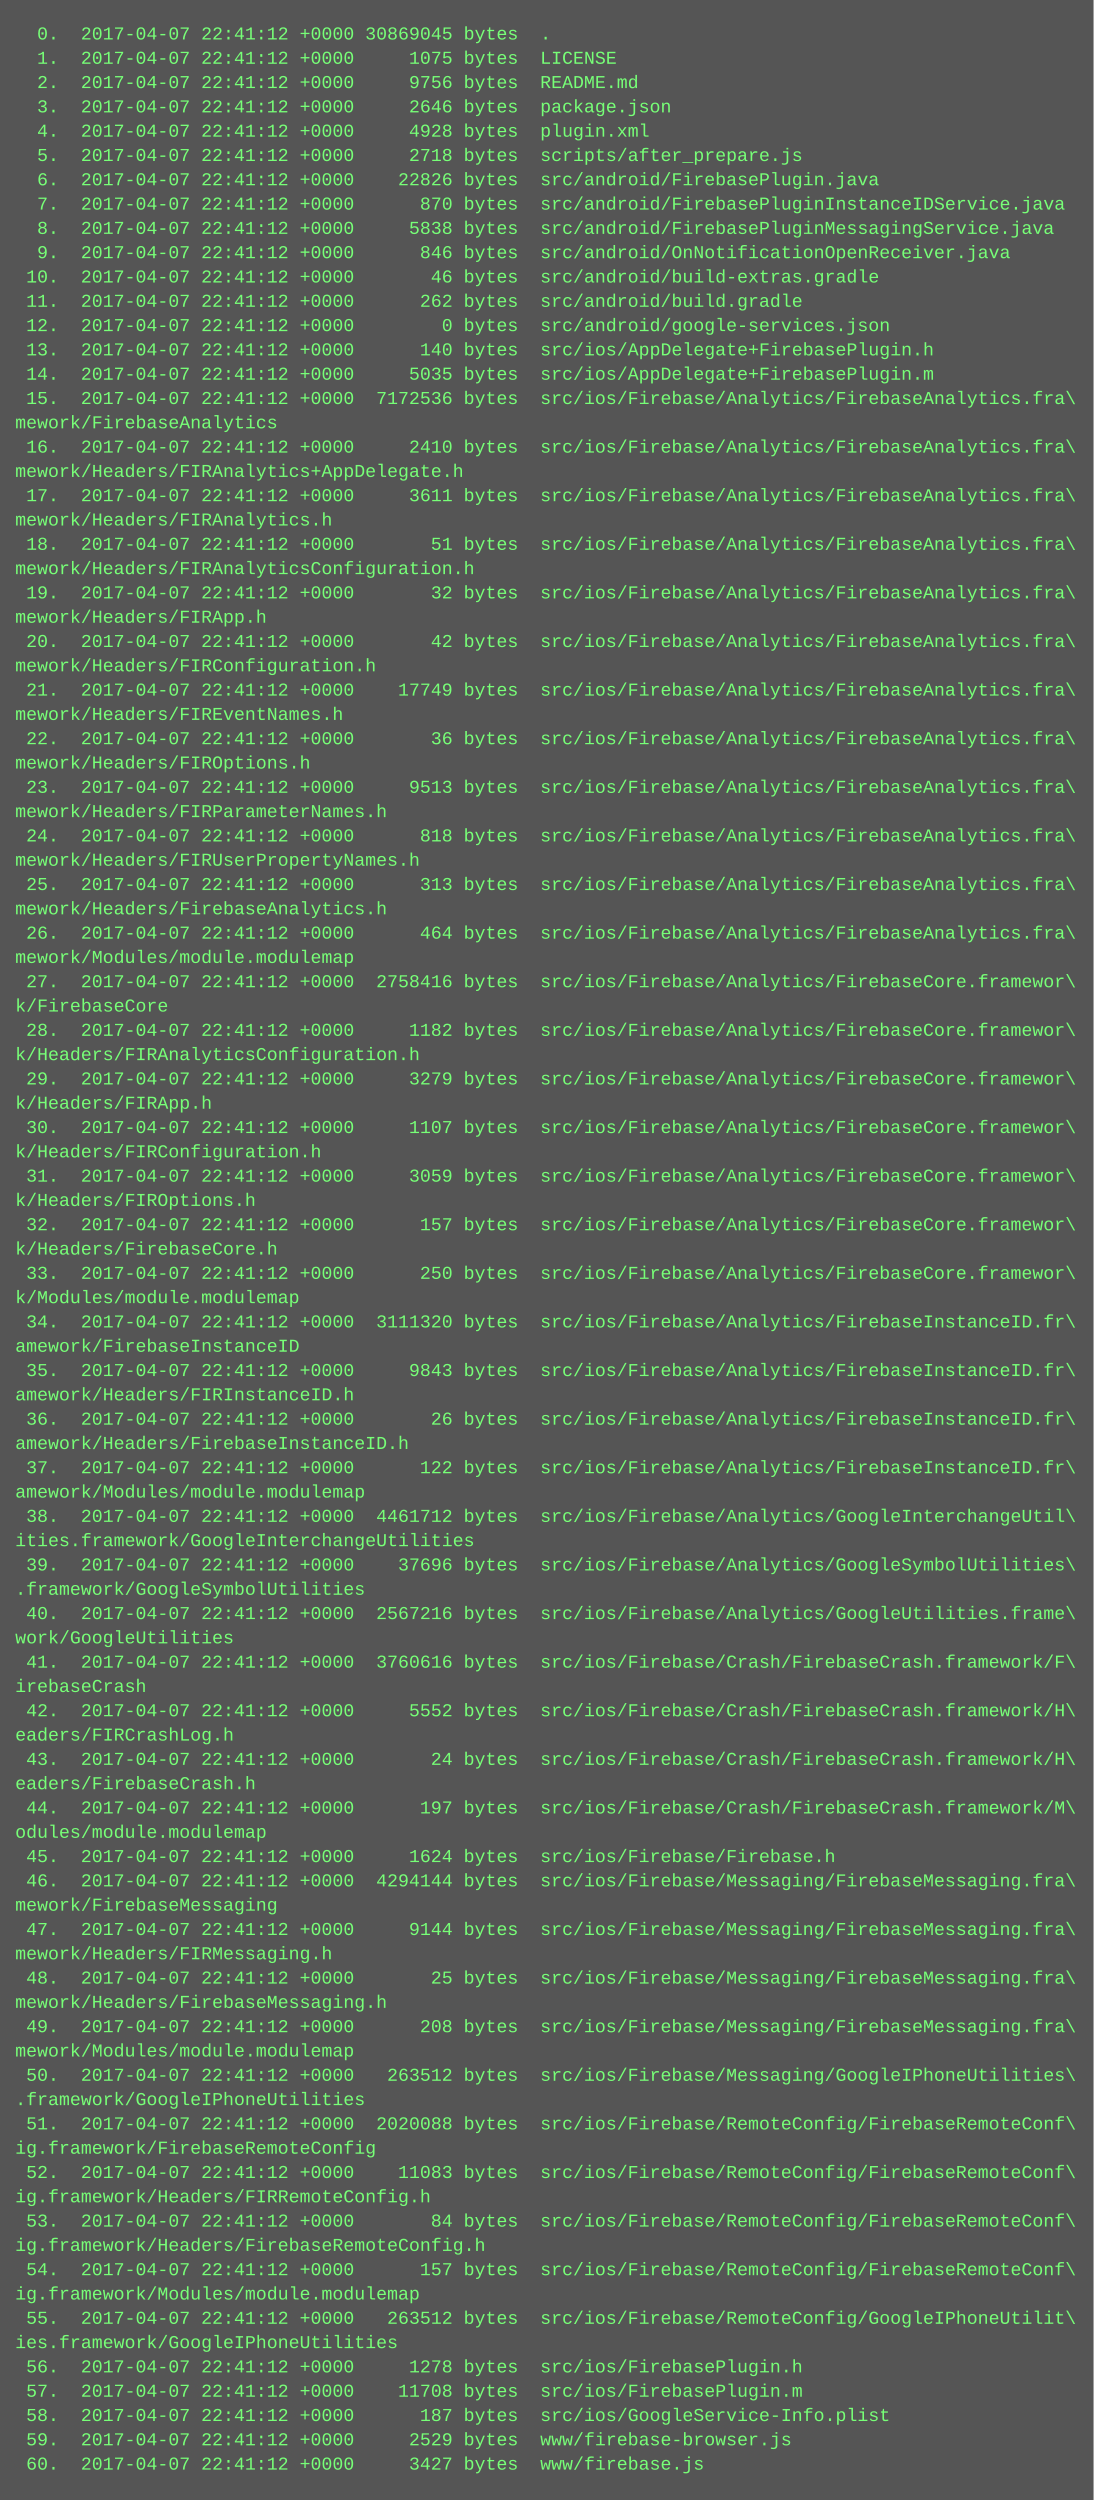
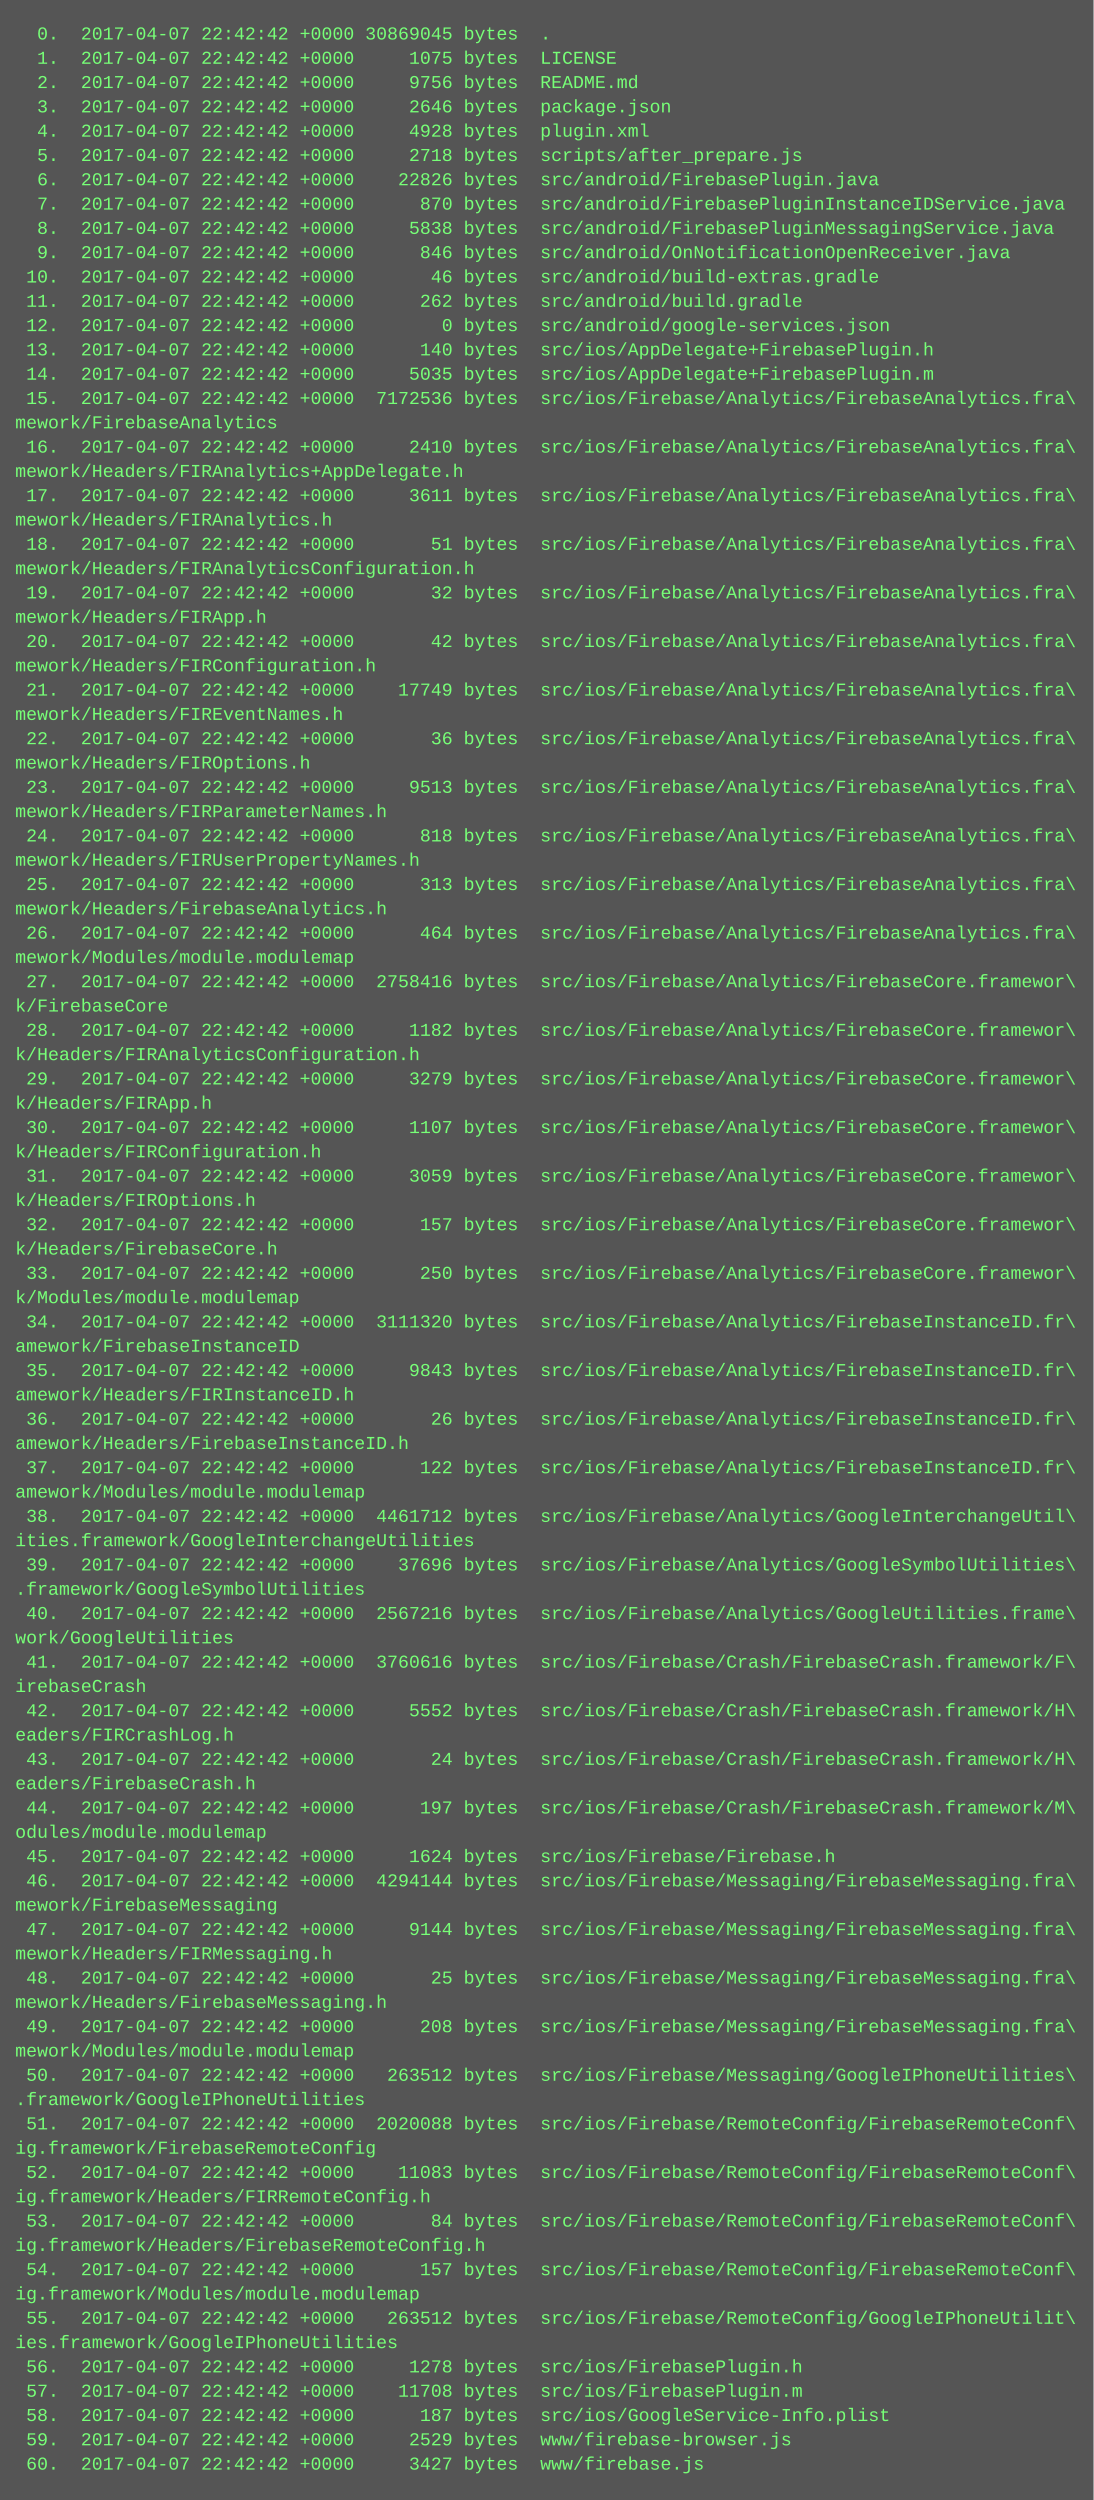
<svg xmlns="http://www.w3.org/2000/svg" height="1646" width="720">
  <rect height="1646" fill="#555" width="720" />
  <text fill="#7f7" font-family="Courier New" font-size="12" xml:space="preserve">
-     <tspan x="10" y="26">  0.  2017-04-07 22:41:12 +0000 30869045 bytes  .</tspan>
-     <tspan x="10" y="42">  1.  2017-04-07 22:41:12 +0000     1075 bytes  LICENSE</tspan>
-     <tspan x="10" y="58">  2.  2017-04-07 22:41:12 +0000     9756 bytes  README.md</tspan>
-     <tspan x="10" y="74">  3.  2017-04-07 22:41:12 +0000     2646 bytes  package.json</tspan>
-     <tspan x="10" y="90">  4.  2017-04-07 22:41:12 +0000     4928 bytes  plugin.xml</tspan>
-     <tspan x="10" y="106">  5.  2017-04-07 22:41:12 +0000     2718 bytes  scripts/after_prepare.js</tspan>
-     <tspan x="10" y="122">  6.  2017-04-07 22:41:12 +0000    22826 bytes  src/android/FirebasePlugin.java</tspan>
-     <tspan x="10" y="138">  7.  2017-04-07 22:41:12 +0000      870 bytes  src/android/FirebasePluginInstanceIDService.java</tspan>
-     <tspan x="10" y="154">  8.  2017-04-07 22:41:12 +0000     5838 bytes  src/android/FirebasePluginMessagingService.java</tspan>
-     <tspan x="10" y="170">  9.  2017-04-07 22:41:12 +0000      846 bytes  src/android/OnNotificationOpenReceiver.java</tspan>
-     <tspan x="10" y="186"> 10.  2017-04-07 22:41:12 +0000       46 bytes  src/android/build-extras.gradle</tspan>
-     <tspan x="10" y="202"> 11.  2017-04-07 22:41:12 +0000      262 bytes  src/android/build.gradle</tspan>
-     <tspan x="10" y="218"> 12.  2017-04-07 22:41:12 +0000        0 bytes  src/android/google-services.json</tspan>
-     <tspan x="10" y="234"> 13.  2017-04-07 22:41:12 +0000      140 bytes  src/ios/AppDelegate+FirebasePlugin.h</tspan>
-     <tspan x="10" y="250"> 14.  2017-04-07 22:41:12 +0000     5035 bytes  src/ios/AppDelegate+FirebasePlugin.m</tspan>
-     <tspan x="10" y="266"> 15.  2017-04-07 22:41:12 +0000  7172536 bytes  src/ios/Firebase/Analytics/FirebaseAnalytics.fra\</tspan>
+     <tspan x="10" y="26">  0.  2017-04-07 22:42:42 +0000 30869045 bytes  .</tspan>
+     <tspan x="10" y="42">  1.  2017-04-07 22:42:42 +0000     1075 bytes  LICENSE</tspan>
+     <tspan x="10" y="58">  2.  2017-04-07 22:42:42 +0000     9756 bytes  README.md</tspan>
+     <tspan x="10" y="74">  3.  2017-04-07 22:42:42 +0000     2646 bytes  package.json</tspan>
+     <tspan x="10" y="90">  4.  2017-04-07 22:42:42 +0000     4928 bytes  plugin.xml</tspan>
+     <tspan x="10" y="106">  5.  2017-04-07 22:42:42 +0000     2718 bytes  scripts/after_prepare.js</tspan>
+     <tspan x="10" y="122">  6.  2017-04-07 22:42:42 +0000    22826 bytes  src/android/FirebasePlugin.java</tspan>
+     <tspan x="10" y="138">  7.  2017-04-07 22:42:42 +0000      870 bytes  src/android/FirebasePluginInstanceIDService.java</tspan>
+     <tspan x="10" y="154">  8.  2017-04-07 22:42:42 +0000     5838 bytes  src/android/FirebasePluginMessagingService.java</tspan>
+     <tspan x="10" y="170">  9.  2017-04-07 22:42:42 +0000      846 bytes  src/android/OnNotificationOpenReceiver.java</tspan>
+     <tspan x="10" y="186"> 10.  2017-04-07 22:42:42 +0000       46 bytes  src/android/build-extras.gradle</tspan>
+     <tspan x="10" y="202"> 11.  2017-04-07 22:42:42 +0000      262 bytes  src/android/build.gradle</tspan>
+     <tspan x="10" y="218"> 12.  2017-04-07 22:42:42 +0000        0 bytes  src/android/google-services.json</tspan>
+     <tspan x="10" y="234"> 13.  2017-04-07 22:42:42 +0000      140 bytes  src/ios/AppDelegate+FirebasePlugin.h</tspan>
+     <tspan x="10" y="250"> 14.  2017-04-07 22:42:42 +0000     5035 bytes  src/ios/AppDelegate+FirebasePlugin.m</tspan>
+     <tspan x="10" y="266"> 15.  2017-04-07 22:42:42 +0000  7172536 bytes  src/ios/Firebase/Analytics/FirebaseAnalytics.fra\</tspan>
    <tspan x="10" y="282">mework/FirebaseAnalytics</tspan>
-     <tspan x="10" y="298"> 16.  2017-04-07 22:41:12 +0000     2410 bytes  src/ios/Firebase/Analytics/FirebaseAnalytics.fra\</tspan>
+     <tspan x="10" y="298"> 16.  2017-04-07 22:42:42 +0000     2410 bytes  src/ios/Firebase/Analytics/FirebaseAnalytics.fra\</tspan>
    <tspan x="10" y="314">mework/Headers/FIRAnalytics+AppDelegate.h</tspan>
-     <tspan x="10" y="330"> 17.  2017-04-07 22:41:12 +0000     3611 bytes  src/ios/Firebase/Analytics/FirebaseAnalytics.fra\</tspan>
+     <tspan x="10" y="330"> 17.  2017-04-07 22:42:42 +0000     3611 bytes  src/ios/Firebase/Analytics/FirebaseAnalytics.fra\</tspan>
    <tspan x="10" y="346">mework/Headers/FIRAnalytics.h</tspan>
-     <tspan x="10" y="362"> 18.  2017-04-07 22:41:12 +0000       51 bytes  src/ios/Firebase/Analytics/FirebaseAnalytics.fra\</tspan>
+     <tspan x="10" y="362"> 18.  2017-04-07 22:42:42 +0000       51 bytes  src/ios/Firebase/Analytics/FirebaseAnalytics.fra\</tspan>
    <tspan x="10" y="378">mework/Headers/FIRAnalyticsConfiguration.h</tspan>
-     <tspan x="10" y="394"> 19.  2017-04-07 22:41:12 +0000       32 bytes  src/ios/Firebase/Analytics/FirebaseAnalytics.fra\</tspan>
+     <tspan x="10" y="394"> 19.  2017-04-07 22:42:42 +0000       32 bytes  src/ios/Firebase/Analytics/FirebaseAnalytics.fra\</tspan>
    <tspan x="10" y="410">mework/Headers/FIRApp.h</tspan>
-     <tspan x="10" y="426"> 20.  2017-04-07 22:41:12 +0000       42 bytes  src/ios/Firebase/Analytics/FirebaseAnalytics.fra\</tspan>
+     <tspan x="10" y="426"> 20.  2017-04-07 22:42:42 +0000       42 bytes  src/ios/Firebase/Analytics/FirebaseAnalytics.fra\</tspan>
    <tspan x="10" y="442">mework/Headers/FIRConfiguration.h</tspan>
-     <tspan x="10" y="458"> 21.  2017-04-07 22:41:12 +0000    17749 bytes  src/ios/Firebase/Analytics/FirebaseAnalytics.fra\</tspan>
+     <tspan x="10" y="458"> 21.  2017-04-07 22:42:42 +0000    17749 bytes  src/ios/Firebase/Analytics/FirebaseAnalytics.fra\</tspan>
    <tspan x="10" y="474">mework/Headers/FIREventNames.h</tspan>
-     <tspan x="10" y="490"> 22.  2017-04-07 22:41:12 +0000       36 bytes  src/ios/Firebase/Analytics/FirebaseAnalytics.fra\</tspan>
+     <tspan x="10" y="490"> 22.  2017-04-07 22:42:42 +0000       36 bytes  src/ios/Firebase/Analytics/FirebaseAnalytics.fra\</tspan>
    <tspan x="10" y="506">mework/Headers/FIROptions.h</tspan>
-     <tspan x="10" y="522"> 23.  2017-04-07 22:41:12 +0000     9513 bytes  src/ios/Firebase/Analytics/FirebaseAnalytics.fra\</tspan>
+     <tspan x="10" y="522"> 23.  2017-04-07 22:42:42 +0000     9513 bytes  src/ios/Firebase/Analytics/FirebaseAnalytics.fra\</tspan>
    <tspan x="10" y="538">mework/Headers/FIRParameterNames.h</tspan>
-     <tspan x="10" y="554"> 24.  2017-04-07 22:41:12 +0000      818 bytes  src/ios/Firebase/Analytics/FirebaseAnalytics.fra\</tspan>
+     <tspan x="10" y="554"> 24.  2017-04-07 22:42:42 +0000      818 bytes  src/ios/Firebase/Analytics/FirebaseAnalytics.fra\</tspan>
    <tspan x="10" y="570">mework/Headers/FIRUserPropertyNames.h</tspan>
-     <tspan x="10" y="586"> 25.  2017-04-07 22:41:12 +0000      313 bytes  src/ios/Firebase/Analytics/FirebaseAnalytics.fra\</tspan>
+     <tspan x="10" y="586"> 25.  2017-04-07 22:42:42 +0000      313 bytes  src/ios/Firebase/Analytics/FirebaseAnalytics.fra\</tspan>
    <tspan x="10" y="602">mework/Headers/FirebaseAnalytics.h</tspan>
-     <tspan x="10" y="618"> 26.  2017-04-07 22:41:12 +0000      464 bytes  src/ios/Firebase/Analytics/FirebaseAnalytics.fra\</tspan>
+     <tspan x="10" y="618"> 26.  2017-04-07 22:42:42 +0000      464 bytes  src/ios/Firebase/Analytics/FirebaseAnalytics.fra\</tspan>
    <tspan x="10" y="634">mework/Modules/module.modulemap</tspan>
-     <tspan x="10" y="650"> 27.  2017-04-07 22:41:12 +0000  2758416 bytes  src/ios/Firebase/Analytics/FirebaseCore.framewor\</tspan>
+     <tspan x="10" y="650"> 27.  2017-04-07 22:42:42 +0000  2758416 bytes  src/ios/Firebase/Analytics/FirebaseCore.framewor\</tspan>
    <tspan x="10" y="666">k/FirebaseCore</tspan>
-     <tspan x="10" y="682"> 28.  2017-04-07 22:41:12 +0000     1182 bytes  src/ios/Firebase/Analytics/FirebaseCore.framewor\</tspan>
+     <tspan x="10" y="682"> 28.  2017-04-07 22:42:42 +0000     1182 bytes  src/ios/Firebase/Analytics/FirebaseCore.framewor\</tspan>
    <tspan x="10" y="698">k/Headers/FIRAnalyticsConfiguration.h</tspan>
-     <tspan x="10" y="714"> 29.  2017-04-07 22:41:12 +0000     3279 bytes  src/ios/Firebase/Analytics/FirebaseCore.framewor\</tspan>
+     <tspan x="10" y="714"> 29.  2017-04-07 22:42:42 +0000     3279 bytes  src/ios/Firebase/Analytics/FirebaseCore.framewor\</tspan>
    <tspan x="10" y="730">k/Headers/FIRApp.h</tspan>
-     <tspan x="10" y="746"> 30.  2017-04-07 22:41:12 +0000     1107 bytes  src/ios/Firebase/Analytics/FirebaseCore.framewor\</tspan>
+     <tspan x="10" y="746"> 30.  2017-04-07 22:42:42 +0000     1107 bytes  src/ios/Firebase/Analytics/FirebaseCore.framewor\</tspan>
    <tspan x="10" y="762">k/Headers/FIRConfiguration.h</tspan>
-     <tspan x="10" y="778"> 31.  2017-04-07 22:41:12 +0000     3059 bytes  src/ios/Firebase/Analytics/FirebaseCore.framewor\</tspan>
+     <tspan x="10" y="778"> 31.  2017-04-07 22:42:42 +0000     3059 bytes  src/ios/Firebase/Analytics/FirebaseCore.framewor\</tspan>
    <tspan x="10" y="794">k/Headers/FIROptions.h</tspan>
-     <tspan x="10" y="810"> 32.  2017-04-07 22:41:12 +0000      157 bytes  src/ios/Firebase/Analytics/FirebaseCore.framewor\</tspan>
+     <tspan x="10" y="810"> 32.  2017-04-07 22:42:42 +0000      157 bytes  src/ios/Firebase/Analytics/FirebaseCore.framewor\</tspan>
    <tspan x="10" y="826">k/Headers/FirebaseCore.h</tspan>
-     <tspan x="10" y="842"> 33.  2017-04-07 22:41:12 +0000      250 bytes  src/ios/Firebase/Analytics/FirebaseCore.framewor\</tspan>
+     <tspan x="10" y="842"> 33.  2017-04-07 22:42:42 +0000      250 bytes  src/ios/Firebase/Analytics/FirebaseCore.framewor\</tspan>
    <tspan x="10" y="858">k/Modules/module.modulemap</tspan>
-     <tspan x="10" y="874"> 34.  2017-04-07 22:41:12 +0000  3111320 bytes  src/ios/Firebase/Analytics/FirebaseInstanceID.fr\</tspan>
+     <tspan x="10" y="874"> 34.  2017-04-07 22:42:42 +0000  3111320 bytes  src/ios/Firebase/Analytics/FirebaseInstanceID.fr\</tspan>
    <tspan x="10" y="890">amework/FirebaseInstanceID</tspan>
-     <tspan x="10" y="906"> 35.  2017-04-07 22:41:12 +0000     9843 bytes  src/ios/Firebase/Analytics/FirebaseInstanceID.fr\</tspan>
+     <tspan x="10" y="906"> 35.  2017-04-07 22:42:42 +0000     9843 bytes  src/ios/Firebase/Analytics/FirebaseInstanceID.fr\</tspan>
    <tspan x="10" y="922">amework/Headers/FIRInstanceID.h</tspan>
-     <tspan x="10" y="938"> 36.  2017-04-07 22:41:12 +0000       26 bytes  src/ios/Firebase/Analytics/FirebaseInstanceID.fr\</tspan>
+     <tspan x="10" y="938"> 36.  2017-04-07 22:42:42 +0000       26 bytes  src/ios/Firebase/Analytics/FirebaseInstanceID.fr\</tspan>
    <tspan x="10" y="954">amework/Headers/FirebaseInstanceID.h</tspan>
-     <tspan x="10" y="970"> 37.  2017-04-07 22:41:12 +0000      122 bytes  src/ios/Firebase/Analytics/FirebaseInstanceID.fr\</tspan>
+     <tspan x="10" y="970"> 37.  2017-04-07 22:42:42 +0000      122 bytes  src/ios/Firebase/Analytics/FirebaseInstanceID.fr\</tspan>
    <tspan x="10" y="986">amework/Modules/module.modulemap</tspan>
-     <tspan x="10" y="1002"> 38.  2017-04-07 22:41:12 +0000  4461712 bytes  src/ios/Firebase/Analytics/GoogleInterchangeUtil\</tspan>
+     <tspan x="10" y="1002"> 38.  2017-04-07 22:42:42 +0000  4461712 bytes  src/ios/Firebase/Analytics/GoogleInterchangeUtil\</tspan>
    <tspan x="10" y="1018">ities.framework/GoogleInterchangeUtilities</tspan>
-     <tspan x="10" y="1034"> 39.  2017-04-07 22:41:12 +0000    37696 bytes  src/ios/Firebase/Analytics/GoogleSymbolUtilities\</tspan>
+     <tspan x="10" y="1034"> 39.  2017-04-07 22:42:42 +0000    37696 bytes  src/ios/Firebase/Analytics/GoogleSymbolUtilities\</tspan>
    <tspan x="10" y="1050">.framework/GoogleSymbolUtilities</tspan>
-     <tspan x="10" y="1066"> 40.  2017-04-07 22:41:12 +0000  2567216 bytes  src/ios/Firebase/Analytics/GoogleUtilities.frame\</tspan>
+     <tspan x="10" y="1066"> 40.  2017-04-07 22:42:42 +0000  2567216 bytes  src/ios/Firebase/Analytics/GoogleUtilities.frame\</tspan>
    <tspan x="10" y="1082">work/GoogleUtilities</tspan>
-     <tspan x="10" y="1098"> 41.  2017-04-07 22:41:12 +0000  3760616 bytes  src/ios/Firebase/Crash/FirebaseCrash.framework/F\</tspan>
+     <tspan x="10" y="1098"> 41.  2017-04-07 22:42:42 +0000  3760616 bytes  src/ios/Firebase/Crash/FirebaseCrash.framework/F\</tspan>
    <tspan x="10" y="1114">irebaseCrash</tspan>
-     <tspan x="10" y="1130"> 42.  2017-04-07 22:41:12 +0000     5552 bytes  src/ios/Firebase/Crash/FirebaseCrash.framework/H\</tspan>
+     <tspan x="10" y="1130"> 42.  2017-04-07 22:42:42 +0000     5552 bytes  src/ios/Firebase/Crash/FirebaseCrash.framework/H\</tspan>
    <tspan x="10" y="1146">eaders/FIRCrashLog.h</tspan>
-     <tspan x="10" y="1162"> 43.  2017-04-07 22:41:12 +0000       24 bytes  src/ios/Firebase/Crash/FirebaseCrash.framework/H\</tspan>
+     <tspan x="10" y="1162"> 43.  2017-04-07 22:42:42 +0000       24 bytes  src/ios/Firebase/Crash/FirebaseCrash.framework/H\</tspan>
    <tspan x="10" y="1178">eaders/FirebaseCrash.h</tspan>
-     <tspan x="10" y="1194"> 44.  2017-04-07 22:41:12 +0000      197 bytes  src/ios/Firebase/Crash/FirebaseCrash.framework/M\</tspan>
+     <tspan x="10" y="1194"> 44.  2017-04-07 22:42:42 +0000      197 bytes  src/ios/Firebase/Crash/FirebaseCrash.framework/M\</tspan>
    <tspan x="10" y="1210">odules/module.modulemap</tspan>
-     <tspan x="10" y="1226"> 45.  2017-04-07 22:41:12 +0000     1624 bytes  src/ios/Firebase/Firebase.h</tspan>
-     <tspan x="10" y="1242"> 46.  2017-04-07 22:41:12 +0000  4294144 bytes  src/ios/Firebase/Messaging/FirebaseMessaging.fra\</tspan>
+     <tspan x="10" y="1226"> 45.  2017-04-07 22:42:42 +0000     1624 bytes  src/ios/Firebase/Firebase.h</tspan>
+     <tspan x="10" y="1242"> 46.  2017-04-07 22:42:42 +0000  4294144 bytes  src/ios/Firebase/Messaging/FirebaseMessaging.fra\</tspan>
    <tspan x="10" y="1258">mework/FirebaseMessaging</tspan>
-     <tspan x="10" y="1274"> 47.  2017-04-07 22:41:12 +0000     9144 bytes  src/ios/Firebase/Messaging/FirebaseMessaging.fra\</tspan>
+     <tspan x="10" y="1274"> 47.  2017-04-07 22:42:42 +0000     9144 bytes  src/ios/Firebase/Messaging/FirebaseMessaging.fra\</tspan>
    <tspan x="10" y="1290">mework/Headers/FIRMessaging.h</tspan>
-     <tspan x="10" y="1306"> 48.  2017-04-07 22:41:12 +0000       25 bytes  src/ios/Firebase/Messaging/FirebaseMessaging.fra\</tspan>
+     <tspan x="10" y="1306"> 48.  2017-04-07 22:42:42 +0000       25 bytes  src/ios/Firebase/Messaging/FirebaseMessaging.fra\</tspan>
    <tspan x="10" y="1322">mework/Headers/FirebaseMessaging.h</tspan>
-     <tspan x="10" y="1338"> 49.  2017-04-07 22:41:12 +0000      208 bytes  src/ios/Firebase/Messaging/FirebaseMessaging.fra\</tspan>
+     <tspan x="10" y="1338"> 49.  2017-04-07 22:42:42 +0000      208 bytes  src/ios/Firebase/Messaging/FirebaseMessaging.fra\</tspan>
    <tspan x="10" y="1354">mework/Modules/module.modulemap</tspan>
-     <tspan x="10" y="1370"> 50.  2017-04-07 22:41:12 +0000   263512 bytes  src/ios/Firebase/Messaging/GoogleIPhoneUtilities\</tspan>
+     <tspan x="10" y="1370"> 50.  2017-04-07 22:42:42 +0000   263512 bytes  src/ios/Firebase/Messaging/GoogleIPhoneUtilities\</tspan>
    <tspan x="10" y="1386">.framework/GoogleIPhoneUtilities</tspan>
-     <tspan x="10" y="1402"> 51.  2017-04-07 22:41:12 +0000  2020088 bytes  src/ios/Firebase/RemoteConfig/FirebaseRemoteConf\</tspan>
+     <tspan x="10" y="1402"> 51.  2017-04-07 22:42:42 +0000  2020088 bytes  src/ios/Firebase/RemoteConfig/FirebaseRemoteConf\</tspan>
    <tspan x="10" y="1418">ig.framework/FirebaseRemoteConfig</tspan>
-     <tspan x="10" y="1434"> 52.  2017-04-07 22:41:12 +0000    11083 bytes  src/ios/Firebase/RemoteConfig/FirebaseRemoteConf\</tspan>
+     <tspan x="10" y="1434"> 52.  2017-04-07 22:42:42 +0000    11083 bytes  src/ios/Firebase/RemoteConfig/FirebaseRemoteConf\</tspan>
    <tspan x="10" y="1450">ig.framework/Headers/FIRRemoteConfig.h</tspan>
-     <tspan x="10" y="1466"> 53.  2017-04-07 22:41:12 +0000       84 bytes  src/ios/Firebase/RemoteConfig/FirebaseRemoteConf\</tspan>
+     <tspan x="10" y="1466"> 53.  2017-04-07 22:42:42 +0000       84 bytes  src/ios/Firebase/RemoteConfig/FirebaseRemoteConf\</tspan>
    <tspan x="10" y="1482">ig.framework/Headers/FirebaseRemoteConfig.h</tspan>
-     <tspan x="10" y="1498"> 54.  2017-04-07 22:41:12 +0000      157 bytes  src/ios/Firebase/RemoteConfig/FirebaseRemoteConf\</tspan>
+     <tspan x="10" y="1498"> 54.  2017-04-07 22:42:42 +0000      157 bytes  src/ios/Firebase/RemoteConfig/FirebaseRemoteConf\</tspan>
    <tspan x="10" y="1514">ig.framework/Modules/module.modulemap</tspan>
-     <tspan x="10" y="1530"> 55.  2017-04-07 22:41:12 +0000   263512 bytes  src/ios/Firebase/RemoteConfig/GoogleIPhoneUtilit\</tspan>
+     <tspan x="10" y="1530"> 55.  2017-04-07 22:42:42 +0000   263512 bytes  src/ios/Firebase/RemoteConfig/GoogleIPhoneUtilit\</tspan>
    <tspan x="10" y="1546">ies.framework/GoogleIPhoneUtilities</tspan>
-     <tspan x="10" y="1562"> 56.  2017-04-07 22:41:12 +0000     1278 bytes  src/ios/FirebasePlugin.h</tspan>
-     <tspan x="10" y="1578"> 57.  2017-04-07 22:41:12 +0000    11708 bytes  src/ios/FirebasePlugin.m</tspan>
-     <tspan x="10" y="1594"> 58.  2017-04-07 22:41:12 +0000      187 bytes  src/ios/GoogleService-Info.plist</tspan>
-     <tspan x="10" y="1610"> 59.  2017-04-07 22:41:12 +0000     2529 bytes  www/firebase-browser.js</tspan>
-     <tspan x="10" y="1626"> 60.  2017-04-07 22:41:12 +0000     3427 bytes  www/firebase.js</tspan>
+     <tspan x="10" y="1562"> 56.  2017-04-07 22:42:42 +0000     1278 bytes  src/ios/FirebasePlugin.h</tspan>
+     <tspan x="10" y="1578"> 57.  2017-04-07 22:42:42 +0000    11708 bytes  src/ios/FirebasePlugin.m</tspan>
+     <tspan x="10" y="1594"> 58.  2017-04-07 22:42:42 +0000      187 bytes  src/ios/GoogleService-Info.plist</tspan>
+     <tspan x="10" y="1610"> 59.  2017-04-07 22:42:42 +0000     2529 bytes  www/firebase-browser.js</tspan>
+     <tspan x="10" y="1626"> 60.  2017-04-07 22:42:42 +0000     3427 bytes  www/firebase.js</tspan>
  </text>
</svg>
